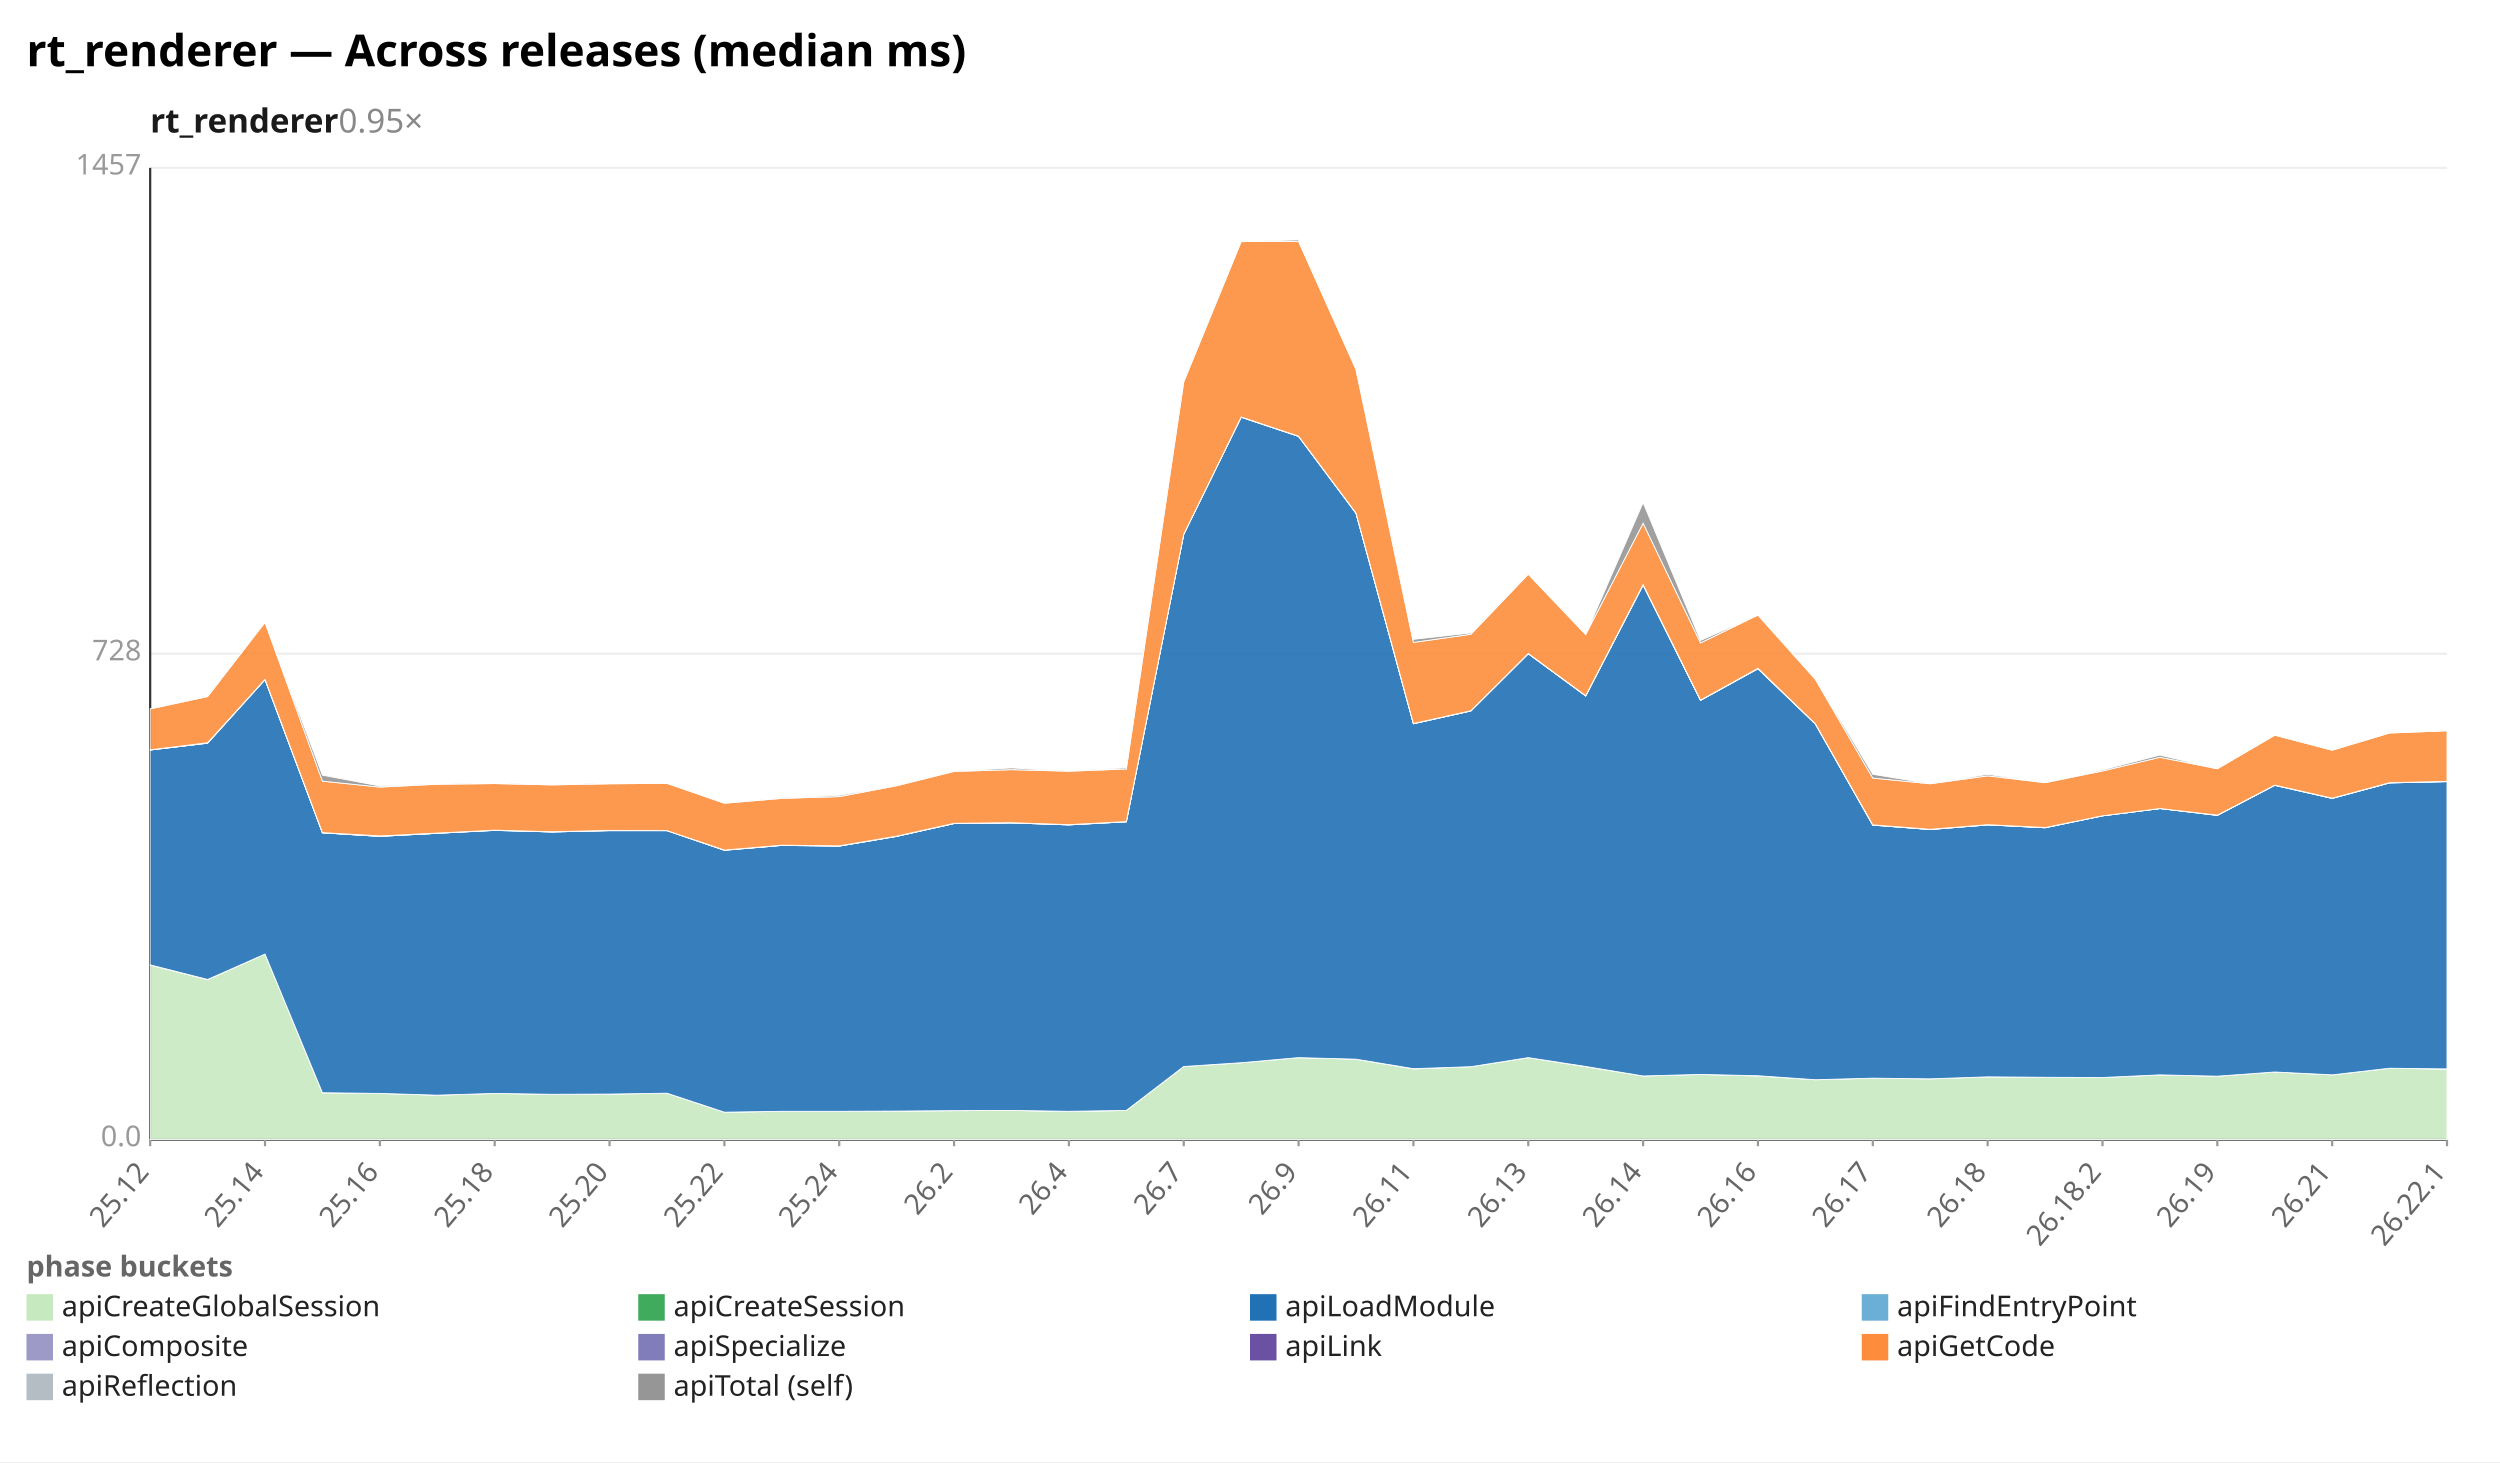
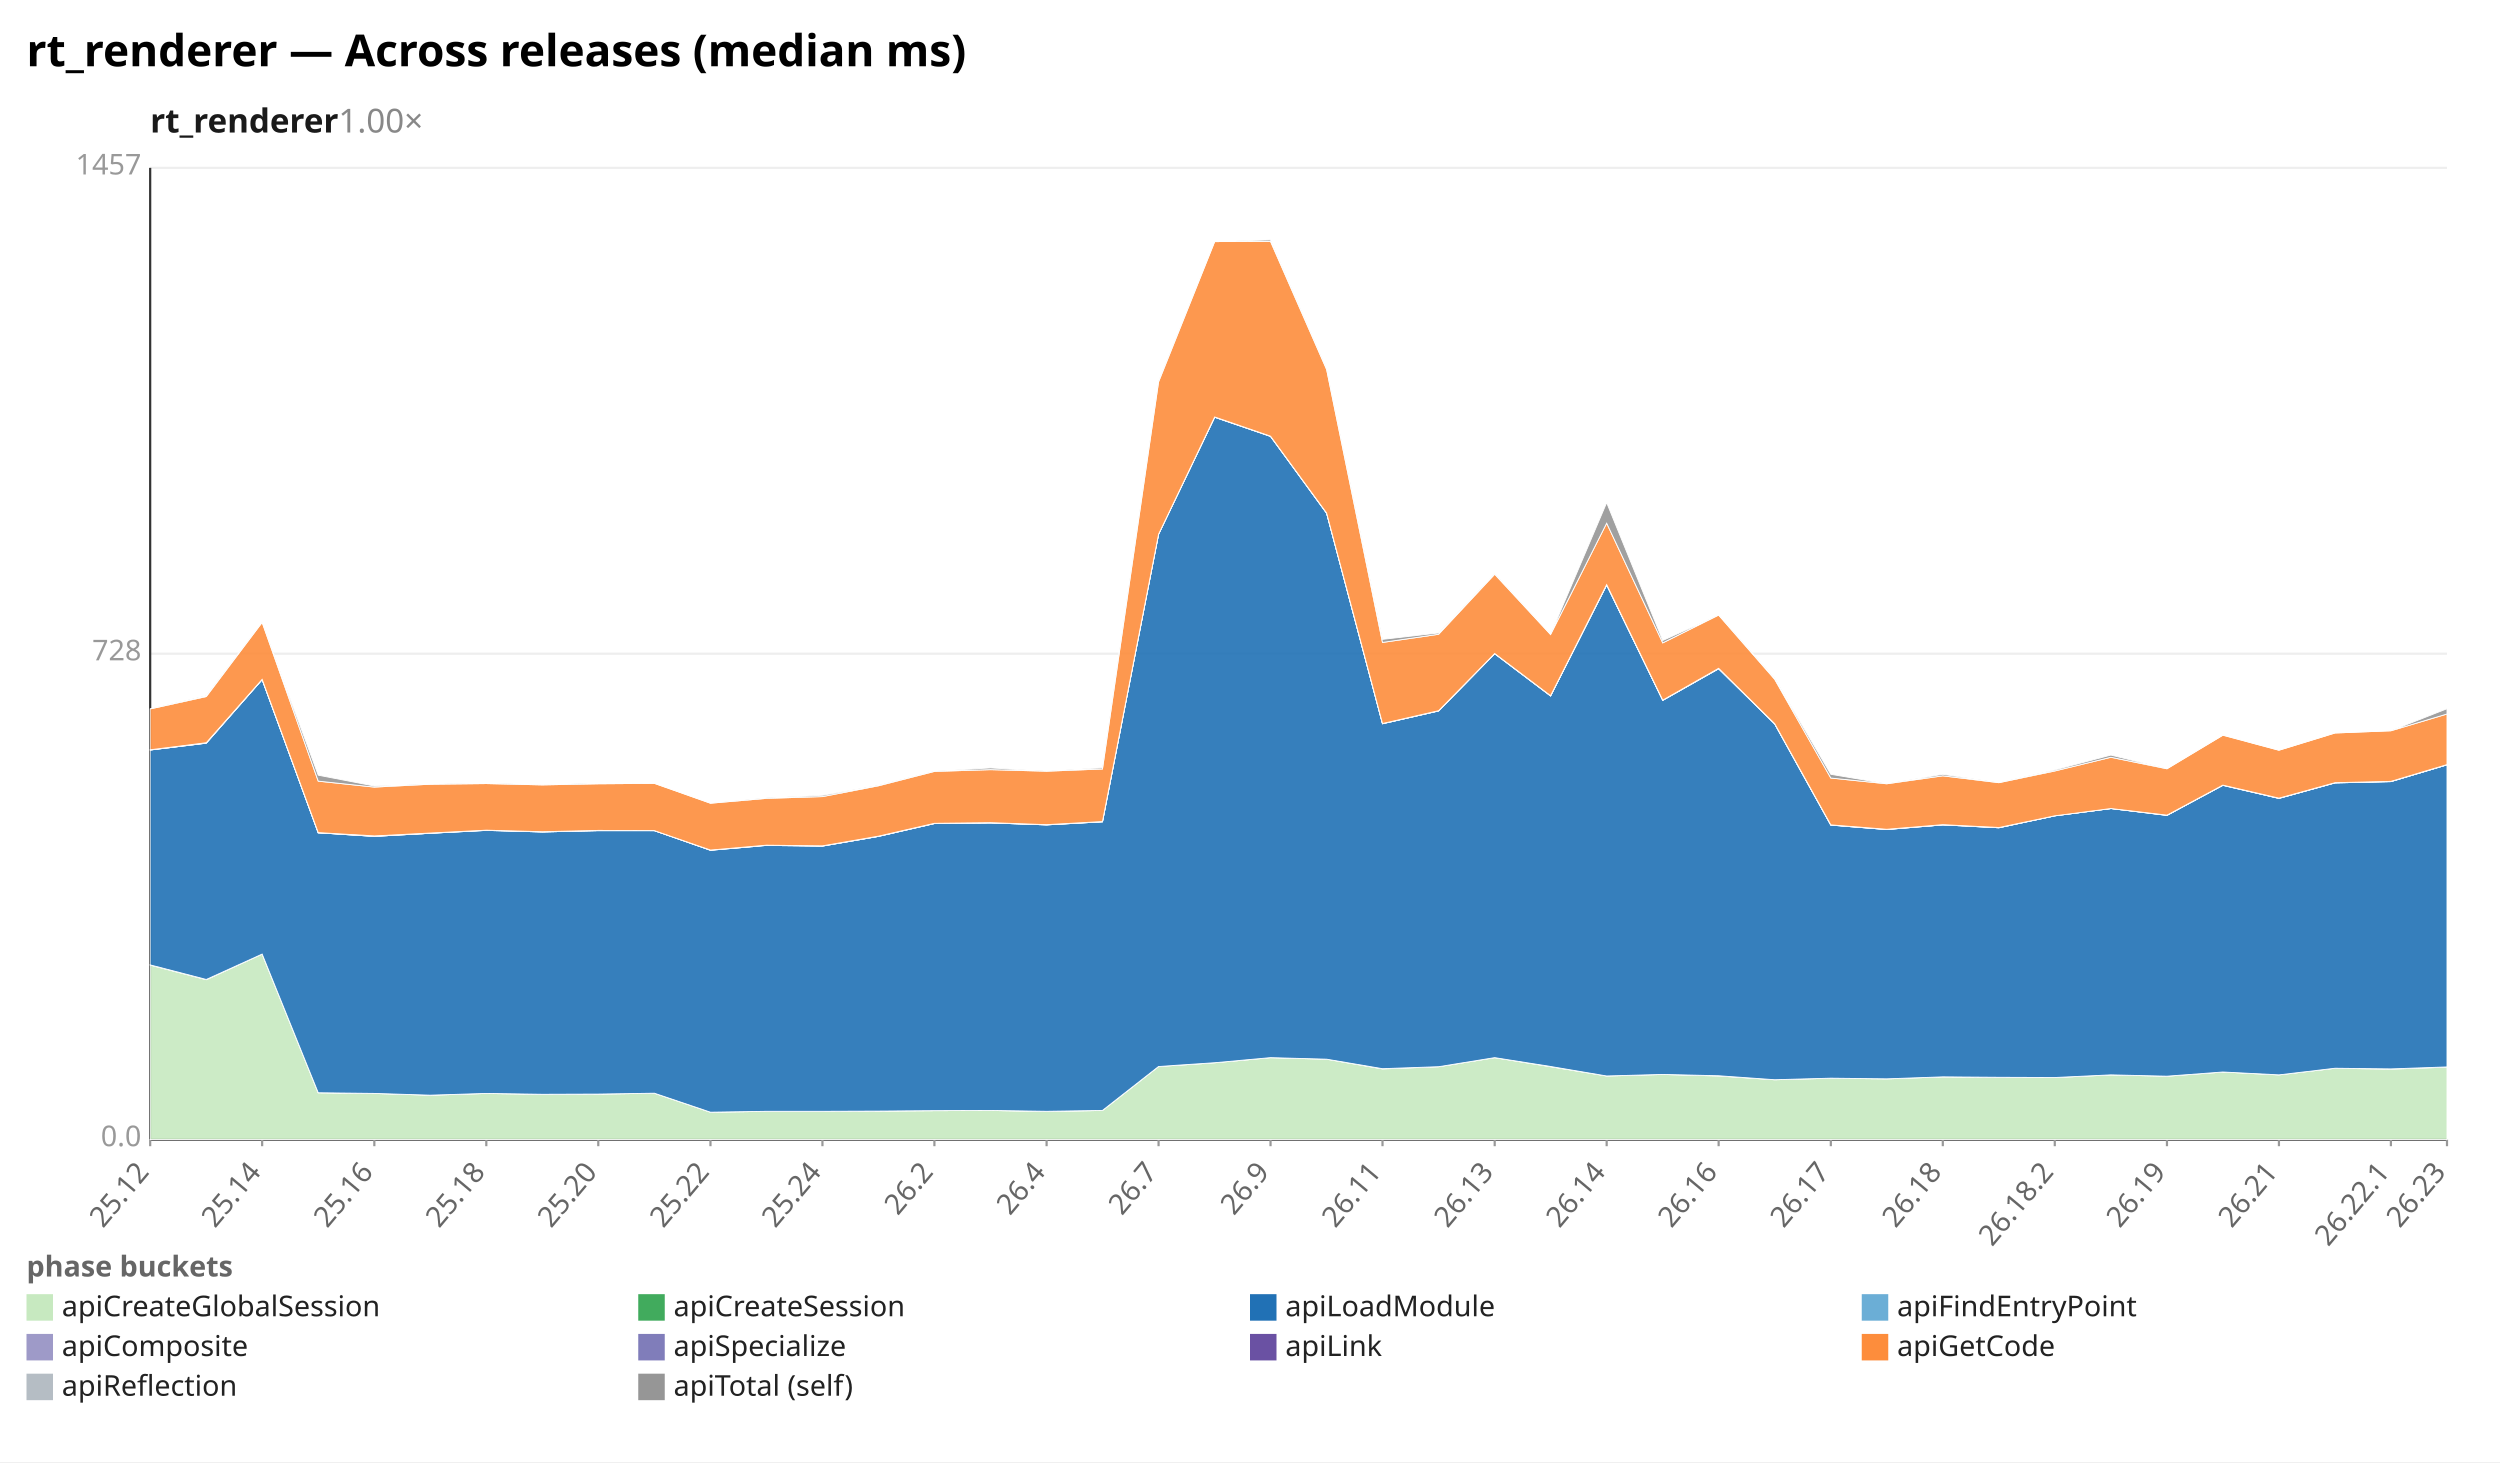
<svg xmlns="http://www.w3.org/2000/svg" width="1132" height="662" viewBox="0 0 1132 662" preserveAspectRatio="xMidYMid meet" font-family="sans-serif" font-size="13">
  <rect width="1132" height="662" fill="white" />
  <text x="12" y="30" font-size="20" font-weight="bold">rt_renderer — Across releases (median ms)</text>
-   <text x="68" y="60" font-size="15" font-weight="600" fill="#1a1a1a">rt_renderer<tspan fill="#888" font-weight="400" text-decoration="none">  0.95×</tspan>
+   <text x="68" y="60" font-size="15" font-weight="600" fill="#1a1a1a">rt_renderer<tspan fill="#888" font-weight="400" text-decoration="none">  1.00×</tspan>
  </text>
  <line x1="68.0" y1="516.0" x2="1108.0" y2="516.0" stroke="#eee" />
  <text x="64.0" y="519.0" text-anchor="end" fill="#999">0.0</text>
  <line x1="68.0" y1="296.0" x2="1108.0" y2="296.0" stroke="#eee" />
  <text x="64.0" y="299.0" text-anchor="end" fill="#999">728</text>
  <line x1="68.0" y1="76.0" x2="1108.0" y2="76.0" stroke="#eee" />
  <text x="64.0" y="79.0" text-anchor="end" fill="#999">1457</text>
  <line x1="68.0" y1="76.0" x2="68.0" y2="516.0" stroke="#333" />
  <line x1="68.0" y1="516.0" x2="1108.0" y2="516.0" stroke="#333" />
  <line x1="68.0" y1="516.0" x2="68.0" y2="519.0" stroke="#999" />
  <text x="68.0" y="531.0" text-anchor="end" fill="#666" transform="rotate(-50 68.0 531.0)">25.12</text>
-   <line x1="120.0" y1="516.0" x2="120.0" y2="519.0" stroke="#999" />
-   <text x="120.0" y="531.0" text-anchor="end" fill="#666" transform="rotate(-50 120.0 531.0)">25.14</text>
-   <line x1="172.0" y1="516.0" x2="172.0" y2="519.0" stroke="#999" />
-   <text x="172.0" y="531.0" text-anchor="end" fill="#666" transform="rotate(-50 172.0 531.0)">25.16</text>
-   <line x1="224.0" y1="516.0" x2="224.0" y2="519.0" stroke="#999" />
-   <text x="224.0" y="531.0" text-anchor="end" fill="#666" transform="rotate(-50 224.0 531.0)">25.18</text>
-   <line x1="276.0" y1="516.0" x2="276.0" y2="519.0" stroke="#999" />
-   <text x="276.0" y="531.0" text-anchor="end" fill="#666" transform="rotate(-50 276.0 531.0)">25.20</text>
-   <line x1="328.0" y1="516.0" x2="328.0" y2="519.0" stroke="#999" />
-   <text x="328.0" y="531.0" text-anchor="end" fill="#666" transform="rotate(-50 328.0 531.0)">25.22</text>
-   <line x1="380.0" y1="516.0" x2="380.0" y2="519.0" stroke="#999" />
-   <text x="380.0" y="531.0" text-anchor="end" fill="#666" transform="rotate(-50 380.0 531.0)">25.24</text>
-   <line x1="432.0" y1="516.0" x2="432.0" y2="519.0" stroke="#999" />
-   <text x="432.0" y="531.0" text-anchor="end" fill="#666" transform="rotate(-50 432.0 531.0)">26.2</text>
-   <line x1="484.0" y1="516.0" x2="484.0" y2="519.0" stroke="#999" />
-   <text x="484.0" y="531.0" text-anchor="end" fill="#666" transform="rotate(-50 484.0 531.0)">26.4</text>
-   <line x1="536.0" y1="516.0" x2="536.0" y2="519.0" stroke="#999" />
-   <text x="536.0" y="531.0" text-anchor="end" fill="#666" transform="rotate(-50 536.0 531.0)">26.7</text>
-   <line x1="588.0" y1="516.0" x2="588.0" y2="519.0" stroke="#999" />
-   <text x="588.0" y="531.0" text-anchor="end" fill="#666" transform="rotate(-50 588.0 531.0)">26.9</text>
-   <line x1="640.0" y1="516.0" x2="640.0" y2="519.0" stroke="#999" />
-   <text x="640.0" y="531.0" text-anchor="end" fill="#666" transform="rotate(-50 640.0 531.0)">26.11</text>
-   <line x1="692.0" y1="516.0" x2="692.0" y2="519.0" stroke="#999" />
-   <text x="692.0" y="531.0" text-anchor="end" fill="#666" transform="rotate(-50 692.0 531.0)">26.13</text>
-   <line x1="744.0" y1="516.0" x2="744.0" y2="519.0" stroke="#999" />
-   <text x="744.0" y="531.0" text-anchor="end" fill="#666" transform="rotate(-50 744.0 531.0)">26.14</text>
-   <line x1="796.0" y1="516.0" x2="796.0" y2="519.0" stroke="#999" />
-   <text x="796.0" y="531.0" text-anchor="end" fill="#666" transform="rotate(-50 796.0 531.0)">26.16</text>
-   <line x1="848.0" y1="516.0" x2="848.0" y2="519.0" stroke="#999" />
-   <text x="848.0" y="531.0" text-anchor="end" fill="#666" transform="rotate(-50 848.0 531.0)">26.17</text>
-   <line x1="900.0" y1="516.0" x2="900.0" y2="519.0" stroke="#999" />
-   <text x="900.0" y="531.0" text-anchor="end" fill="#666" transform="rotate(-50 900.0 531.0)">26.18</text>
-   <line x1="952.0" y1="516.0" x2="952.0" y2="519.0" stroke="#999" />
-   <text x="952.0" y="531.0" text-anchor="end" fill="#666" transform="rotate(-50 952.0 531.0)">26.18.2</text>
-   <line x1="1004.0" y1="516.0" x2="1004.0" y2="519.0" stroke="#999" />
-   <text x="1004.0" y="531.0" text-anchor="end" fill="#666" transform="rotate(-50 1004.0 531.0)">26.19</text>
-   <line x1="1056.0" y1="516.0" x2="1056.0" y2="519.0" stroke="#999" />
-   <text x="1056.0" y="531.0" text-anchor="end" fill="#666" transform="rotate(-50 1056.0 531.0)">26.21</text>
+   <line x1="118.7" y1="516.0" x2="118.7" y2="519.0" stroke="#999" />
+   <text x="118.7" y="531.0" text-anchor="end" fill="#666" transform="rotate(-50 118.7 531.0)">25.14</text>
+   <line x1="169.5" y1="516.0" x2="169.5" y2="519.0" stroke="#999" />
+   <text x="169.5" y="531.0" text-anchor="end" fill="#666" transform="rotate(-50 169.5 531.0)">25.16</text>
+   <line x1="220.2" y1="516.0" x2="220.2" y2="519.0" stroke="#999" />
+   <text x="220.2" y="531.0" text-anchor="end" fill="#666" transform="rotate(-50 220.2 531.0)">25.18</text>
+   <line x1="270.9" y1="516.0" x2="270.9" y2="519.0" stroke="#999" />
+   <text x="270.9" y="531.0" text-anchor="end" fill="#666" transform="rotate(-50 270.9 531.0)">25.20</text>
+   <line x1="321.7" y1="516.0" x2="321.7" y2="519.0" stroke="#999" />
+   <text x="321.7" y="531.0" text-anchor="end" fill="#666" transform="rotate(-50 321.7 531.0)">25.22</text>
+   <line x1="372.4" y1="516.0" x2="372.4" y2="519.0" stroke="#999" />
+   <text x="372.4" y="531.0" text-anchor="end" fill="#666" transform="rotate(-50 372.4 531.0)">25.24</text>
+   <line x1="423.1" y1="516.0" x2="423.1" y2="519.0" stroke="#999" />
+   <text x="423.1" y="531.0" text-anchor="end" fill="#666" transform="rotate(-50 423.1 531.0)">26.2</text>
+   <line x1="473.9" y1="516.0" x2="473.9" y2="519.0" stroke="#999" />
+   <text x="473.9" y="531.0" text-anchor="end" fill="#666" transform="rotate(-50 473.9 531.0)">26.4</text>
+   <line x1="524.6" y1="516.0" x2="524.6" y2="519.0" stroke="#999" />
+   <text x="524.6" y="531.0" text-anchor="end" fill="#666" transform="rotate(-50 524.6 531.0)">26.7</text>
+   <line x1="575.3" y1="516.0" x2="575.3" y2="519.0" stroke="#999" />
+   <text x="575.3" y="531.0" text-anchor="end" fill="#666" transform="rotate(-50 575.3 531.0)">26.9</text>
+   <line x1="626.0" y1="516.0" x2="626.0" y2="519.0" stroke="#999" />
+   <text x="626.0" y="531.0" text-anchor="end" fill="#666" transform="rotate(-50 626.0 531.0)">26.11</text>
+   <line x1="676.8" y1="516.0" x2="676.8" y2="519.0" stroke="#999" />
+   <text x="676.8" y="531.0" text-anchor="end" fill="#666" transform="rotate(-50 676.8 531.0)">26.13</text>
+   <line x1="727.5" y1="516.0" x2="727.5" y2="519.0" stroke="#999" />
+   <text x="727.5" y="531.0" text-anchor="end" fill="#666" transform="rotate(-50 727.5 531.0)">26.14</text>
+   <line x1="778.2" y1="516.0" x2="778.2" y2="519.0" stroke="#999" />
+   <text x="778.2" y="531.0" text-anchor="end" fill="#666" transform="rotate(-50 778.2 531.0)">26.16</text>
+   <line x1="829.0" y1="516.0" x2="829.0" y2="519.0" stroke="#999" />
+   <text x="829.0" y="531.0" text-anchor="end" fill="#666" transform="rotate(-50 829.0 531.0)">26.17</text>
+   <line x1="879.7" y1="516.0" x2="879.7" y2="519.0" stroke="#999" />
+   <text x="879.7" y="531.0" text-anchor="end" fill="#666" transform="rotate(-50 879.7 531.0)">26.18</text>
+   <line x1="930.4" y1="516.0" x2="930.4" y2="519.0" stroke="#999" />
+   <text x="930.4" y="531.0" text-anchor="end" fill="#666" transform="rotate(-50 930.4 531.0)">26.18.2</text>
+   <line x1="981.2" y1="516.0" x2="981.2" y2="519.0" stroke="#999" />
+   <text x="981.2" y="531.0" text-anchor="end" fill="#666" transform="rotate(-50 981.2 531.0)">26.19</text>
+   <line x1="1031.9" y1="516.0" x2="1031.9" y2="519.0" stroke="#999" />
+   <text x="1031.9" y="531.0" text-anchor="end" fill="#666" transform="rotate(-50 1031.9 531.0)">26.21</text>
+   <line x1="1082.6" y1="516.0" x2="1082.6" y2="519.0" stroke="#999" />
+   <text x="1082.6" y="531.0" text-anchor="end" fill="#666" transform="rotate(-50 1082.6 531.0)">26.22.1</text>
  <line x1="1108.0" y1="516.0" x2="1108.0" y2="519.0" stroke="#999" />
-   <text x="1108.0" y="531.0" text-anchor="end" fill="#666" transform="rotate(-50 1108.0 531.0)">26.22.1</text>
-   <polygon points="68.0,437.0 94.0,443.6 120.0,432.0 146.0,494.8 172.0,495.1 198.0,495.9 224.0,495.1 250.0,495.5 276.0,495.4 302.0,495.0 328.0,503.6 354.0,503.2 380.0,503.2 406.0,503.1 432.0,502.9 458.0,502.8 484.0,503.3 510.0,502.8 536.0,482.9 562.0,481.2 588.0,478.9 614.0,479.6 640.0,484.0 666.0,483.0 692.0,478.9 718.0,483.0 744.0,487.2 770.0,486.5 796.0,487.2 822.0,488.9 848.0,488.2 874.0,488.5 900.0,487.6 926.0,487.8 952.0,487.9 978.0,486.7 1004.0,487.3 1030.0,485.4 1056.0,486.7 1082.0,483.7 1108.0,484.1 1108.0,516.0 1082.0,516.0 1056.0,516.0 1030.0,516.0 1004.0,516.0 978.0,516.0 952.0,516.0 926.0,516.0 900.0,516.0 874.0,516.0 848.0,516.0 822.0,516.0 796.0,516.0 770.0,516.0 744.0,516.0 718.0,516.0 692.0,516.0 666.0,516.0 640.0,516.0 614.0,516.0 588.0,516.0 562.0,516.0 536.0,516.0 510.0,516.0 484.0,516.0 458.0,516.0 432.0,516.0 406.0,516.0 380.0,516.0 354.0,516.0 328.0,516.0 302.0,516.0 276.0,516.0 250.0,516.0 224.0,516.0 198.0,516.0 172.0,516.0 146.0,516.0 120.0,516.0 94.0,516.0 68.0,516.0" fill="#c7e9c0" fill-opacity="0.9" stroke="#fff" stroke-width="0.4" />
-   <polygon points="68.0,436.9 94.0,443.5 120.0,432.0 146.0,494.8 172.0,495.1 198.0,495.9 224.0,495.1 250.0,495.5 276.0,495.4 302.0,495.0 328.0,503.6 354.0,503.2 380.0,503.2 406.0,503.1 432.0,502.9 458.0,502.8 484.0,503.2 510.0,502.8 536.0,482.9 562.0,481.2 588.0,478.9 614.0,479.6 640.0,483.9 666.0,483.0 692.0,478.9 718.0,482.9 744.0,487.2 770.0,486.5 796.0,487.1 822.0,488.9 848.0,488.2 874.0,488.5 900.0,487.6 926.0,487.8 952.0,487.9 978.0,486.7 1004.0,487.3 1030.0,485.4 1056.0,486.7 1082.0,483.7 1108.0,484.0 1108.0,484.1 1082.0,483.7 1056.0,486.7 1030.0,485.4 1004.0,487.3 978.0,486.7 952.0,487.9 926.0,487.8 900.0,487.6 874.0,488.5 848.0,488.2 822.0,488.9 796.0,487.2 770.0,486.5 744.0,487.2 718.0,483.0 692.0,478.9 666.0,483.0 640.0,484.0 614.0,479.6 588.0,478.9 562.0,481.2 536.0,482.9 510.0,502.8 484.0,503.3 458.0,502.8 432.0,502.9 406.0,503.1 380.0,503.2 354.0,503.2 328.0,503.6 302.0,495.0 276.0,495.4 250.0,495.5 224.0,495.1 198.0,495.9 172.0,495.1 146.0,494.8 120.0,432.0 94.0,443.6 68.0,437.0" fill="#41ab5d" fill-opacity="0.9" stroke="#fff" stroke-width="0.4" />
-   <polygon points="68.0,339.6 94.0,336.5 120.0,307.7 146.0,377.1 172.0,378.7 198.0,377.3 224.0,376.0 250.0,376.7 276.0,376.1 302.0,376.1 328.0,385.0 354.0,382.8 380.0,383.1 406.0,378.7 432.0,372.9 458.0,372.6 484.0,373.5 510.0,372.1 536.0,241.9 562.0,188.9 588.0,197.6 614.0,232.4 640.0,327.7 666.0,321.9 692.0,296.0 718.0,315.1 744.0,264.9 770.0,317.1 796.0,302.8 822.0,327.8 848.0,373.6 874.0,375.6 900.0,373.5 926.0,374.8 952.0,369.4 978.0,366.1 1004.0,369.2 1030.0,355.6 1056.0,361.5 1082.0,354.5 1108.0,353.9 1108.0,484.0 1082.0,483.7 1056.0,486.7 1030.0,485.4 1004.0,487.3 978.0,486.7 952.0,487.9 926.0,487.8 900.0,487.6 874.0,488.5 848.0,488.2 822.0,488.9 796.0,487.1 770.0,486.5 744.0,487.2 718.0,482.9 692.0,478.9 666.0,483.0 640.0,483.9 614.0,479.6 588.0,478.9 562.0,481.2 536.0,482.9 510.0,502.8 484.0,503.2 458.0,502.8 432.0,502.9 406.0,503.1 380.0,503.2 354.0,503.2 328.0,503.6 302.0,495.0 276.0,495.4 250.0,495.5 224.0,495.1 198.0,495.9 172.0,495.1 146.0,494.8 120.0,432.0 94.0,443.5 68.0,436.9" fill="#2171b5" fill-opacity="0.9" stroke="#fff" stroke-width="0.4" />
-   <polygon points="68.0,339.6 94.0,336.5 120.0,307.7 146.0,377.1 172.0,378.7 198.0,377.3 224.0,376.0 250.0,376.7 276.0,376.1 302.0,376.1 328.0,385.0 354.0,382.8 380.0,383.1 406.0,378.7 432.0,372.9 458.0,372.6 484.0,373.5 510.0,372.1 536.0,241.9 562.0,188.9 588.0,197.6 614.0,232.4 640.0,327.7 666.0,321.9 692.0,296.0 718.0,315.1 744.0,264.9 770.0,317.1 796.0,302.8 822.0,327.8 848.0,373.6 874.0,375.6 900.0,373.5 926.0,374.8 952.0,369.4 978.0,366.1 1004.0,369.2 1030.0,355.6 1056.0,361.5 1082.0,354.5 1108.0,353.9 1108.0,353.9 1082.0,354.5 1056.0,361.5 1030.0,355.6 1004.0,369.2 978.0,366.1 952.0,369.4 926.0,374.8 900.0,373.5 874.0,375.6 848.0,373.6 822.0,327.8 796.0,302.8 770.0,317.1 744.0,264.9 718.0,315.1 692.0,296.0 666.0,321.9 640.0,327.7 614.0,232.4 588.0,197.6 562.0,188.9 536.0,241.9 510.0,372.1 484.0,373.5 458.0,372.6 432.0,372.9 406.0,378.7 380.0,383.1 354.0,382.8 328.0,385.0 302.0,376.1 276.0,376.1 250.0,376.7 224.0,376.0 198.0,377.3 172.0,378.7 146.0,377.1 120.0,307.7 94.0,336.5 68.0,339.6" fill="#6baed6" fill-opacity="0.9" stroke="#fff" stroke-width="0.4" />
-   <polygon points="68.0,339.6 94.0,336.4 120.0,307.7 146.0,377.1 172.0,378.7 198.0,377.3 224.0,375.9 250.0,376.7 276.0,376.1 302.0,376.1 328.0,384.9 354.0,382.7 380.0,383.1 406.0,378.7 432.0,372.9 458.0,372.6 484.0,373.5 510.0,372.1 536.0,241.9 562.0,188.9 588.0,197.5 614.0,232.3 640.0,327.7 666.0,321.9 692.0,295.9 718.0,315.1 744.0,264.8 770.0,317.1 796.0,302.7 822.0,327.8 848.0,373.6 874.0,375.6 900.0,373.5 926.0,374.8 952.0,369.4 978.0,366.1 1004.0,369.1 1030.0,355.5 1056.0,361.5 1082.0,354.4 1108.0,353.9 1108.0,353.9 1082.0,354.5 1056.0,361.5 1030.0,355.6 1004.0,369.2 978.0,366.1 952.0,369.4 926.0,374.8 900.0,373.5 874.0,375.6 848.0,373.6 822.0,327.8 796.0,302.8 770.0,317.1 744.0,264.9 718.0,315.1 692.0,296.0 666.0,321.9 640.0,327.7 614.0,232.4 588.0,197.6 562.0,188.9 536.0,241.9 510.0,372.1 484.0,373.5 458.0,372.6 432.0,372.9 406.0,378.7 380.0,383.1 354.0,382.8 328.0,385.0 302.0,376.1 276.0,376.1 250.0,376.7 224.0,376.0 198.0,377.3 172.0,378.7 146.0,377.1 120.0,307.7 94.0,336.5 68.0,339.6" fill="#9e9ac8" fill-opacity="0.9" stroke="#fff" stroke-width="0.4" />
-   <polygon points="68.0,339.5 94.0,336.3 120.0,307.6 146.0,377.0 172.0,378.5 198.0,377.2 224.0,375.9 250.0,376.6 276.0,376.0 302.0,376.1 328.0,384.9 354.0,382.7 380.0,383.0 406.0,378.6 432.0,372.8 458.0,372.5 484.0,373.4 510.0,372.0 536.0,241.9 562.0,188.8 588.0,197.5 614.0,232.3 640.0,327.6 666.0,321.8 692.0,295.9 718.0,315.0 744.0,264.7 770.0,317.0 796.0,302.6 822.0,327.7 848.0,373.5 874.0,375.5 900.0,373.4 926.0,374.7 952.0,369.4 978.0,366.1 1004.0,369.1 1030.0,355.5 1056.0,361.4 1082.0,354.4 1108.0,353.8 1108.0,353.9 1082.0,354.4 1056.0,361.5 1030.0,355.5 1004.0,369.1 978.0,366.1 952.0,369.4 926.0,374.8 900.0,373.5 874.0,375.6 848.0,373.6 822.0,327.8 796.0,302.7 770.0,317.1 744.0,264.8 718.0,315.1 692.0,295.9 666.0,321.9 640.0,327.7 614.0,232.3 588.0,197.5 562.0,188.9 536.0,241.9 510.0,372.1 484.0,373.5 458.0,372.6 432.0,372.9 406.0,378.7 380.0,383.1 354.0,382.7 328.0,384.9 302.0,376.1 276.0,376.1 250.0,376.7 224.0,375.9 198.0,377.3 172.0,378.7 146.0,377.1 120.0,307.7 94.0,336.4 68.0,339.6" fill="#6a51a3" fill-opacity="0.9" stroke="#fff" stroke-width="0.4" />
-   <polygon points="68.0,321.0 94.0,315.4 120.0,281.8 146.0,353.7 172.0,356.4 198.0,355.1 224.0,354.8 250.0,355.4 276.0,354.9 302.0,354.7 328.0,363.7 354.0,361.5 380.0,360.7 406.0,355.8 432.0,349.3 458.0,348.5 484.0,349.2 510.0,348.2 536.0,172.9 562.0,109.4 588.0,109.3 614.0,167.3 640.0,290.9 666.0,287.2 692.0,260.0 718.0,287.3 744.0,236.9 770.0,291.1 796.0,278.5 822.0,307.6 848.0,352.3 874.0,354.9 900.0,351.3 926.0,354.4 952.0,349.1 978.0,342.9 1004.0,348.1 1030.0,332.9 1056.0,339.7 1082.0,331.9 1108.0,330.9 1108.0,353.8 1082.0,354.4 1056.0,361.4 1030.0,355.5 1004.0,369.1 978.0,366.1 952.0,369.4 926.0,374.7 900.0,373.4 874.0,375.5 848.0,373.5 822.0,327.7 796.0,302.6 770.0,317.0 744.0,264.7 718.0,315.0 692.0,295.9 666.0,321.8 640.0,327.6 614.0,232.3 588.0,197.5 562.0,188.8 536.0,241.9 510.0,372.0 484.0,373.4 458.0,372.5 432.0,372.8 406.0,378.6 380.0,383.0 354.0,382.7 328.0,384.9 302.0,376.1 276.0,376.0 250.0,376.6 224.0,375.9 198.0,377.2 172.0,378.5 146.0,377.0 120.0,307.6 94.0,336.3 68.0,339.5" fill="#fd8d3c" fill-opacity="0.9" stroke="#fff" stroke-width="0.4" />
-   <polygon points="68.0,321.0 94.0,315.0 120.0,281.8 146.0,351.0 172.0,355.9 198.0,355.1 224.0,354.6 250.0,355.4 276.0,354.6 302.0,354.7 328.0,363.7 354.0,361.3 380.0,360.1 406.0,355.6 432.0,349.2 458.0,347.7 484.0,349.2 510.0,347.6 536.0,172.5 562.0,109.4 588.0,108.6 614.0,167.1 640.0,289.5 666.0,286.6 692.0,259.8 718.0,287.3 744.0,227.6 770.0,290.0 796.0,278.5 822.0,307.1 848.0,350.6 874.0,354.9 900.0,350.6 926.0,354.4 952.0,348.6 978.0,341.9 1004.0,348.1 1030.0,332.9 1056.0,339.7 1082.0,331.9 1108.0,330.9 1108.0,330.9 1082.0,331.9 1056.0,339.7 1030.0,332.9 1004.0,348.1 978.0,342.9 952.0,349.1 926.0,354.4 900.0,351.3 874.0,354.9 848.0,352.3 822.0,307.6 796.0,278.5 770.0,291.1 744.0,236.9 718.0,287.3 692.0,260.0 666.0,287.2 640.0,290.9 614.0,167.3 588.0,109.3 562.0,109.4 536.0,172.9 510.0,348.2 484.0,349.2 458.0,348.5 432.0,349.3 406.0,355.8 380.0,360.7 354.0,361.5 328.0,363.7 302.0,354.7 276.0,354.9 250.0,355.4 224.0,354.8 198.0,355.1 172.0,356.4 146.0,353.7 120.0,281.8 94.0,315.4 68.0,321.0" fill="#969696" fill-opacity="0.9" stroke="#fff" stroke-width="0.4" />
+   <text x="1108.0" y="531.0" text-anchor="end" fill="#666" transform="rotate(-50 1108.0 531.0)">26.23</text>
+   <polygon points="68.0,437.0 93.4,443.6 118.7,432.0 144.1,494.8 169.5,495.1 194.8,495.9 220.2,495.1 245.6,495.5 270.9,495.4 296.3,495.0 321.7,503.6 347.0,503.2 372.4,503.2 397.8,503.1 423.1,502.9 448.5,502.8 473.9,503.3 499.2,502.8 524.6,482.9 550.0,481.2 575.3,478.9 600.7,479.6 626.0,484.0 651.4,483.0 676.8,478.9 702.1,483.0 727.5,487.2 752.9,486.5 778.2,487.2 803.6,488.9 829.0,488.2 854.3,488.5 879.7,487.6 905.1,487.8 930.4,487.9 955.8,486.7 981.2,487.3 1006.5,485.4 1031.9,486.7 1057.3,483.7 1082.6,484.1 1108.0,483.2 1108.0,516.0 1082.6,516.0 1057.3,516.0 1031.9,516.0 1006.5,516.0 981.2,516.0 955.8,516.0 930.4,516.0 905.1,516.0 879.7,516.0 854.3,516.0 829.0,516.0 803.6,516.0 778.2,516.0 752.9,516.0 727.5,516.0 702.1,516.0 676.8,516.0 651.4,516.0 626.0,516.0 600.7,516.0 575.3,516.0 550.0,516.0 524.6,516.0 499.2,516.0 473.9,516.0 448.5,516.0 423.1,516.0 397.8,516.0 372.4,516.0 347.0,516.0 321.7,516.0 296.3,516.0 270.9,516.0 245.6,516.0 220.2,516.0 194.8,516.0 169.5,516.0 144.1,516.0 118.7,516.0 93.4,516.0 68.0,516.0" fill="#c7e9c0" fill-opacity="0.9" stroke="#fff" stroke-width="0.4" />
+   <polygon points="68.0,436.9 93.4,443.5 118.7,432.0 144.1,494.8 169.5,495.1 194.8,495.9 220.2,495.1 245.6,495.5 270.9,495.4 296.3,495.0 321.7,503.6 347.0,503.2 372.4,503.2 397.8,503.1 423.1,502.9 448.5,502.8 473.9,503.2 499.2,502.8 524.6,482.9 550.0,481.2 575.3,478.9 600.7,479.6 626.0,483.9 651.4,483.0 676.8,478.9 702.1,482.9 727.5,487.2 752.9,486.5 778.2,487.1 803.6,488.9 829.0,488.2 854.3,488.5 879.7,487.6 905.1,487.8 930.4,487.9 955.8,486.7 981.2,487.3 1006.5,485.4 1031.9,486.7 1057.3,483.7 1082.6,484.0 1108.0,483.1 1108.0,483.2 1082.6,484.1 1057.3,483.7 1031.9,486.7 1006.5,485.4 981.2,487.3 955.8,486.7 930.4,487.9 905.1,487.8 879.7,487.6 854.3,488.5 829.0,488.2 803.6,488.9 778.2,487.2 752.9,486.5 727.5,487.2 702.1,483.0 676.8,478.9 651.4,483.0 626.0,484.0 600.7,479.6 575.3,478.9 550.0,481.2 524.6,482.9 499.2,502.8 473.9,503.3 448.5,502.8 423.1,502.9 397.8,503.1 372.4,503.2 347.0,503.2 321.7,503.6 296.3,495.0 270.9,495.4 245.6,495.5 220.2,495.1 194.8,495.9 169.5,495.1 144.1,494.8 118.7,432.0 93.4,443.6 68.0,437.0" fill="#41ab5d" fill-opacity="0.9" stroke="#fff" stroke-width="0.4" />
+   <polygon points="68.0,339.6 93.4,336.5 118.7,307.7 144.1,377.1 169.5,378.7 194.8,377.3 220.2,376.0 245.6,376.7 270.9,376.1 296.3,376.1 321.7,385.0 347.0,382.8 372.4,383.1 397.8,378.7 423.1,372.9 448.5,372.6 473.9,373.5 499.2,372.1 524.6,241.9 550.0,188.9 575.3,197.6 600.7,232.4 626.0,327.7 651.4,321.9 676.8,296.0 702.1,315.1 727.5,264.9 752.9,317.1 778.2,302.8 803.6,327.8 829.0,373.6 854.3,375.6 879.7,373.5 905.1,374.8 930.4,369.4 955.8,366.1 981.2,369.2 1006.5,355.6 1031.9,361.5 1057.3,354.5 1082.6,353.9 1108.0,346.3 1108.0,483.1 1082.6,484.0 1057.3,483.7 1031.9,486.7 1006.5,485.4 981.2,487.3 955.8,486.7 930.4,487.9 905.1,487.8 879.7,487.6 854.3,488.5 829.0,488.2 803.6,488.9 778.2,487.1 752.9,486.5 727.5,487.2 702.1,482.9 676.8,478.9 651.4,483.0 626.0,483.9 600.7,479.6 575.3,478.9 550.0,481.2 524.6,482.9 499.2,502.8 473.9,503.2 448.5,502.8 423.1,502.9 397.8,503.1 372.4,503.2 347.0,503.2 321.7,503.6 296.3,495.0 270.9,495.4 245.6,495.5 220.2,495.1 194.8,495.9 169.5,495.1 144.1,494.8 118.7,432.0 93.4,443.5 68.0,436.9" fill="#2171b5" fill-opacity="0.9" stroke="#fff" stroke-width="0.4" />
+   <polygon points="68.0,339.6 93.4,336.5 118.7,307.7 144.1,377.1 169.5,378.7 194.8,377.3 220.2,376.0 245.6,376.7 270.9,376.1 296.3,376.1 321.7,385.0 347.0,382.8 372.4,383.1 397.8,378.7 423.1,372.9 448.5,372.6 473.9,373.5 499.2,372.1 524.6,241.9 550.0,188.9 575.3,197.6 600.7,232.4 626.0,327.7 651.4,321.9 676.8,296.0 702.1,315.1 727.5,264.9 752.9,317.1 778.2,302.8 803.6,327.8 829.0,373.6 854.3,375.6 879.7,373.5 905.1,374.8 930.4,369.4 955.8,366.1 981.2,369.2 1006.5,355.6 1031.9,361.5 1057.3,354.5 1082.6,353.9 1108.0,346.3 1108.0,346.3 1082.6,353.9 1057.3,354.5 1031.9,361.5 1006.5,355.6 981.2,369.2 955.8,366.1 930.4,369.4 905.1,374.8 879.7,373.5 854.3,375.6 829.0,373.6 803.6,327.8 778.2,302.8 752.9,317.1 727.5,264.9 702.1,315.1 676.8,296.0 651.4,321.9 626.0,327.7 600.7,232.4 575.3,197.6 550.0,188.9 524.6,241.9 499.2,372.1 473.9,373.5 448.5,372.6 423.1,372.9 397.8,378.7 372.4,383.1 347.0,382.8 321.7,385.0 296.3,376.1 270.9,376.1 245.6,376.7 220.2,376.0 194.8,377.3 169.5,378.7 144.1,377.1 118.7,307.7 93.4,336.5 68.0,339.6" fill="#6baed6" fill-opacity="0.9" stroke="#fff" stroke-width="0.4" />
+   <polygon points="68.0,339.6 93.4,336.4 118.7,307.7 144.1,377.1 169.5,378.7 194.8,377.3 220.2,375.9 245.6,376.7 270.9,376.1 296.3,376.1 321.7,384.9 347.0,382.7 372.4,383.1 397.8,378.7 423.1,372.9 448.5,372.6 473.9,373.5 499.2,372.1 524.6,241.9 550.0,188.9 575.3,197.5 600.7,232.3 626.0,327.7 651.4,321.9 676.8,295.9 702.1,315.1 727.5,264.8 752.9,317.1 778.2,302.7 803.6,327.8 829.0,373.6 854.3,375.6 879.7,373.5 905.1,374.8 930.4,369.4 955.8,366.1 981.2,369.1 1006.5,355.5 1031.9,361.5 1057.3,354.4 1082.6,353.9 1108.0,346.3 1108.0,346.3 1082.6,353.9 1057.3,354.5 1031.9,361.5 1006.5,355.6 981.2,369.2 955.8,366.1 930.4,369.4 905.1,374.8 879.7,373.5 854.3,375.6 829.0,373.6 803.6,327.8 778.2,302.8 752.9,317.1 727.5,264.9 702.1,315.1 676.8,296.0 651.4,321.9 626.0,327.7 600.7,232.4 575.3,197.6 550.0,188.9 524.6,241.9 499.2,372.1 473.9,373.5 448.5,372.6 423.1,372.9 397.8,378.7 372.4,383.1 347.0,382.8 321.7,385.0 296.3,376.1 270.9,376.1 245.6,376.7 220.2,376.0 194.8,377.3 169.5,378.7 144.1,377.1 118.7,307.7 93.4,336.5 68.0,339.6" fill="#9e9ac8" fill-opacity="0.9" stroke="#fff" stroke-width="0.4" />
+   <polygon points="68.0,339.5 93.4,336.3 118.7,307.6 144.1,377.0 169.5,378.5 194.8,377.2 220.2,375.9 245.6,376.6 270.9,376.0 296.3,376.1 321.7,384.9 347.0,382.7 372.4,383.0 397.8,378.6 423.1,372.8 448.5,372.5 473.9,373.4 499.2,372.0 524.6,241.9 550.0,188.8 575.3,197.5 600.7,232.3 626.0,327.6 651.4,321.8 676.8,295.9 702.1,315.0 727.5,264.7 752.9,317.0 778.2,302.6 803.6,327.7 829.0,373.5 854.3,375.5 879.7,373.4 905.1,374.7 930.4,369.4 955.8,366.1 981.2,369.1 1006.5,355.5 1031.9,361.4 1057.3,354.4 1082.6,353.8 1108.0,346.2 1108.0,346.3 1082.6,353.9 1057.3,354.4 1031.9,361.5 1006.5,355.5 981.2,369.1 955.8,366.1 930.4,369.4 905.1,374.8 879.7,373.5 854.3,375.6 829.0,373.6 803.6,327.8 778.2,302.7 752.9,317.1 727.5,264.8 702.1,315.1 676.8,295.9 651.4,321.9 626.0,327.7 600.7,232.3 575.3,197.5 550.0,188.9 524.6,241.9 499.2,372.1 473.9,373.5 448.5,372.6 423.1,372.9 397.8,378.7 372.4,383.1 347.0,382.7 321.7,384.9 296.3,376.1 270.9,376.1 245.6,376.7 220.2,375.9 194.8,377.3 169.5,378.7 144.1,377.1 118.7,307.7 93.4,336.4 68.0,339.6" fill="#6a51a3" fill-opacity="0.9" stroke="#fff" stroke-width="0.4" />
+   <polygon points="68.0,321.0 93.4,315.4 118.7,281.8 144.1,353.7 169.5,356.4 194.8,355.1 220.2,354.8 245.6,355.4 270.9,354.9 296.3,354.7 321.7,363.7 347.0,361.5 372.4,360.7 397.8,355.8 423.1,349.3 448.5,348.5 473.9,349.2 499.2,348.2 524.6,172.9 550.0,109.4 575.3,109.3 600.7,167.3 626.0,290.9 651.4,287.2 676.8,260.0 702.1,287.3 727.5,236.9 752.9,291.1 778.2,278.5 803.6,307.6 829.0,352.3 854.3,354.9 879.7,351.3 905.1,354.4 930.4,349.1 955.8,342.9 981.2,348.1 1006.5,332.9 1031.9,339.7 1057.3,331.9 1082.6,330.9 1108.0,323.3 1108.0,346.2 1082.6,353.8 1057.3,354.4 1031.9,361.4 1006.5,355.5 981.2,369.1 955.8,366.1 930.4,369.4 905.1,374.7 879.7,373.4 854.3,375.5 829.0,373.5 803.6,327.7 778.2,302.6 752.9,317.0 727.5,264.7 702.1,315.0 676.8,295.9 651.4,321.8 626.0,327.6 600.7,232.3 575.3,197.5 550.0,188.8 524.6,241.9 499.2,372.0 473.9,373.4 448.5,372.5 423.1,372.8 397.8,378.6 372.4,383.0 347.0,382.7 321.7,384.9 296.3,376.1 270.9,376.0 245.6,376.6 220.2,375.9 194.8,377.2 169.5,378.5 144.1,377.0 118.7,307.6 93.4,336.3 68.0,339.5" fill="#fd8d3c" fill-opacity="0.9" stroke="#fff" stroke-width="0.4" />
+   <polygon points="68.0,321.0 93.4,315.0 118.7,281.8 144.1,351.0 169.5,355.9 194.8,355.1 220.2,354.6 245.6,355.4 270.9,354.6 296.3,354.7 321.7,363.7 347.0,361.3 372.4,360.1 397.8,355.6 423.1,349.2 448.5,347.7 473.9,349.2 499.2,347.6 524.6,172.5 550.0,109.4 575.3,108.6 600.7,167.1 626.0,289.5 651.4,286.6 676.8,259.8 702.1,287.3 727.5,227.6 752.9,290.0 778.2,278.5 803.6,307.1 829.0,350.6 854.3,354.9 879.7,350.6 905.1,354.4 930.4,348.6 955.8,341.9 981.2,348.1 1006.5,332.9 1031.9,339.7 1057.3,331.9 1082.6,330.9 1108.0,320.9 1108.0,323.3 1082.6,330.9 1057.3,331.9 1031.9,339.7 1006.5,332.9 981.2,348.1 955.8,342.9 930.4,349.1 905.1,354.4 879.7,351.3 854.3,354.9 829.0,352.3 803.6,307.6 778.2,278.5 752.9,291.1 727.5,236.9 702.1,287.3 676.8,260.0 651.4,287.2 626.0,290.9 600.7,167.3 575.3,109.3 550.0,109.4 524.6,172.9 499.2,348.2 473.9,349.2 448.5,348.5 423.1,349.3 397.8,355.8 372.4,360.7 347.0,361.5 321.7,363.7 296.3,354.7 270.9,354.9 245.6,355.4 220.2,354.8 194.8,355.1 169.5,356.4 144.1,353.7 118.7,281.8 93.4,315.4 68.0,321.0" fill="#969696" fill-opacity="0.9" stroke="#fff" stroke-width="0.4" />
  <text x="12" y="578" fill="#666" font-weight="600">phase buckets</text>
  <rect x="12" y="586" width="12" height="12" fill="#c7e9c0" />
  <text x="28" y="596" fill="#222">apiCreateGlobalSession</text>
  <rect x="289" y="586" width="12" height="12" fill="#41ab5d" />
  <text x="305" y="596" fill="#222">apiCreateSession</text>
  <rect x="566" y="586" width="12" height="12" fill="#2171b5" />
  <text x="582" y="596" fill="#222">apiLoadModule</text>
  <rect x="843" y="586" width="12" height="12" fill="#6baed6" />
  <text x="859" y="596" fill="#222">apiFindEntryPoint</text>
  <rect x="12" y="604" width="12" height="12" fill="#9e9ac8" />
  <text x="28" y="614" fill="#222">apiComposite</text>
  <rect x="289" y="604" width="12" height="12" fill="#807dba" />
  <text x="305" y="614" fill="#222">apiSpecialize</text>
  <rect x="566" y="604" width="12" height="12" fill="#6a51a3" />
  <text x="582" y="614" fill="#222">apiLink</text>
  <rect x="843" y="604" width="12" height="12" fill="#fd8d3c" />
  <text x="859" y="614" fill="#222">apiGetCode</text>
  <rect x="12" y="622" width="12" height="12" fill="#b5bdc4" />
  <text x="28" y="632" fill="#222">apiReflection</text>
  <rect x="289" y="622" width="12" height="12" fill="#969696" />
  <text x="305" y="632" fill="#222">apiTotal (self)</text>
</svg>
